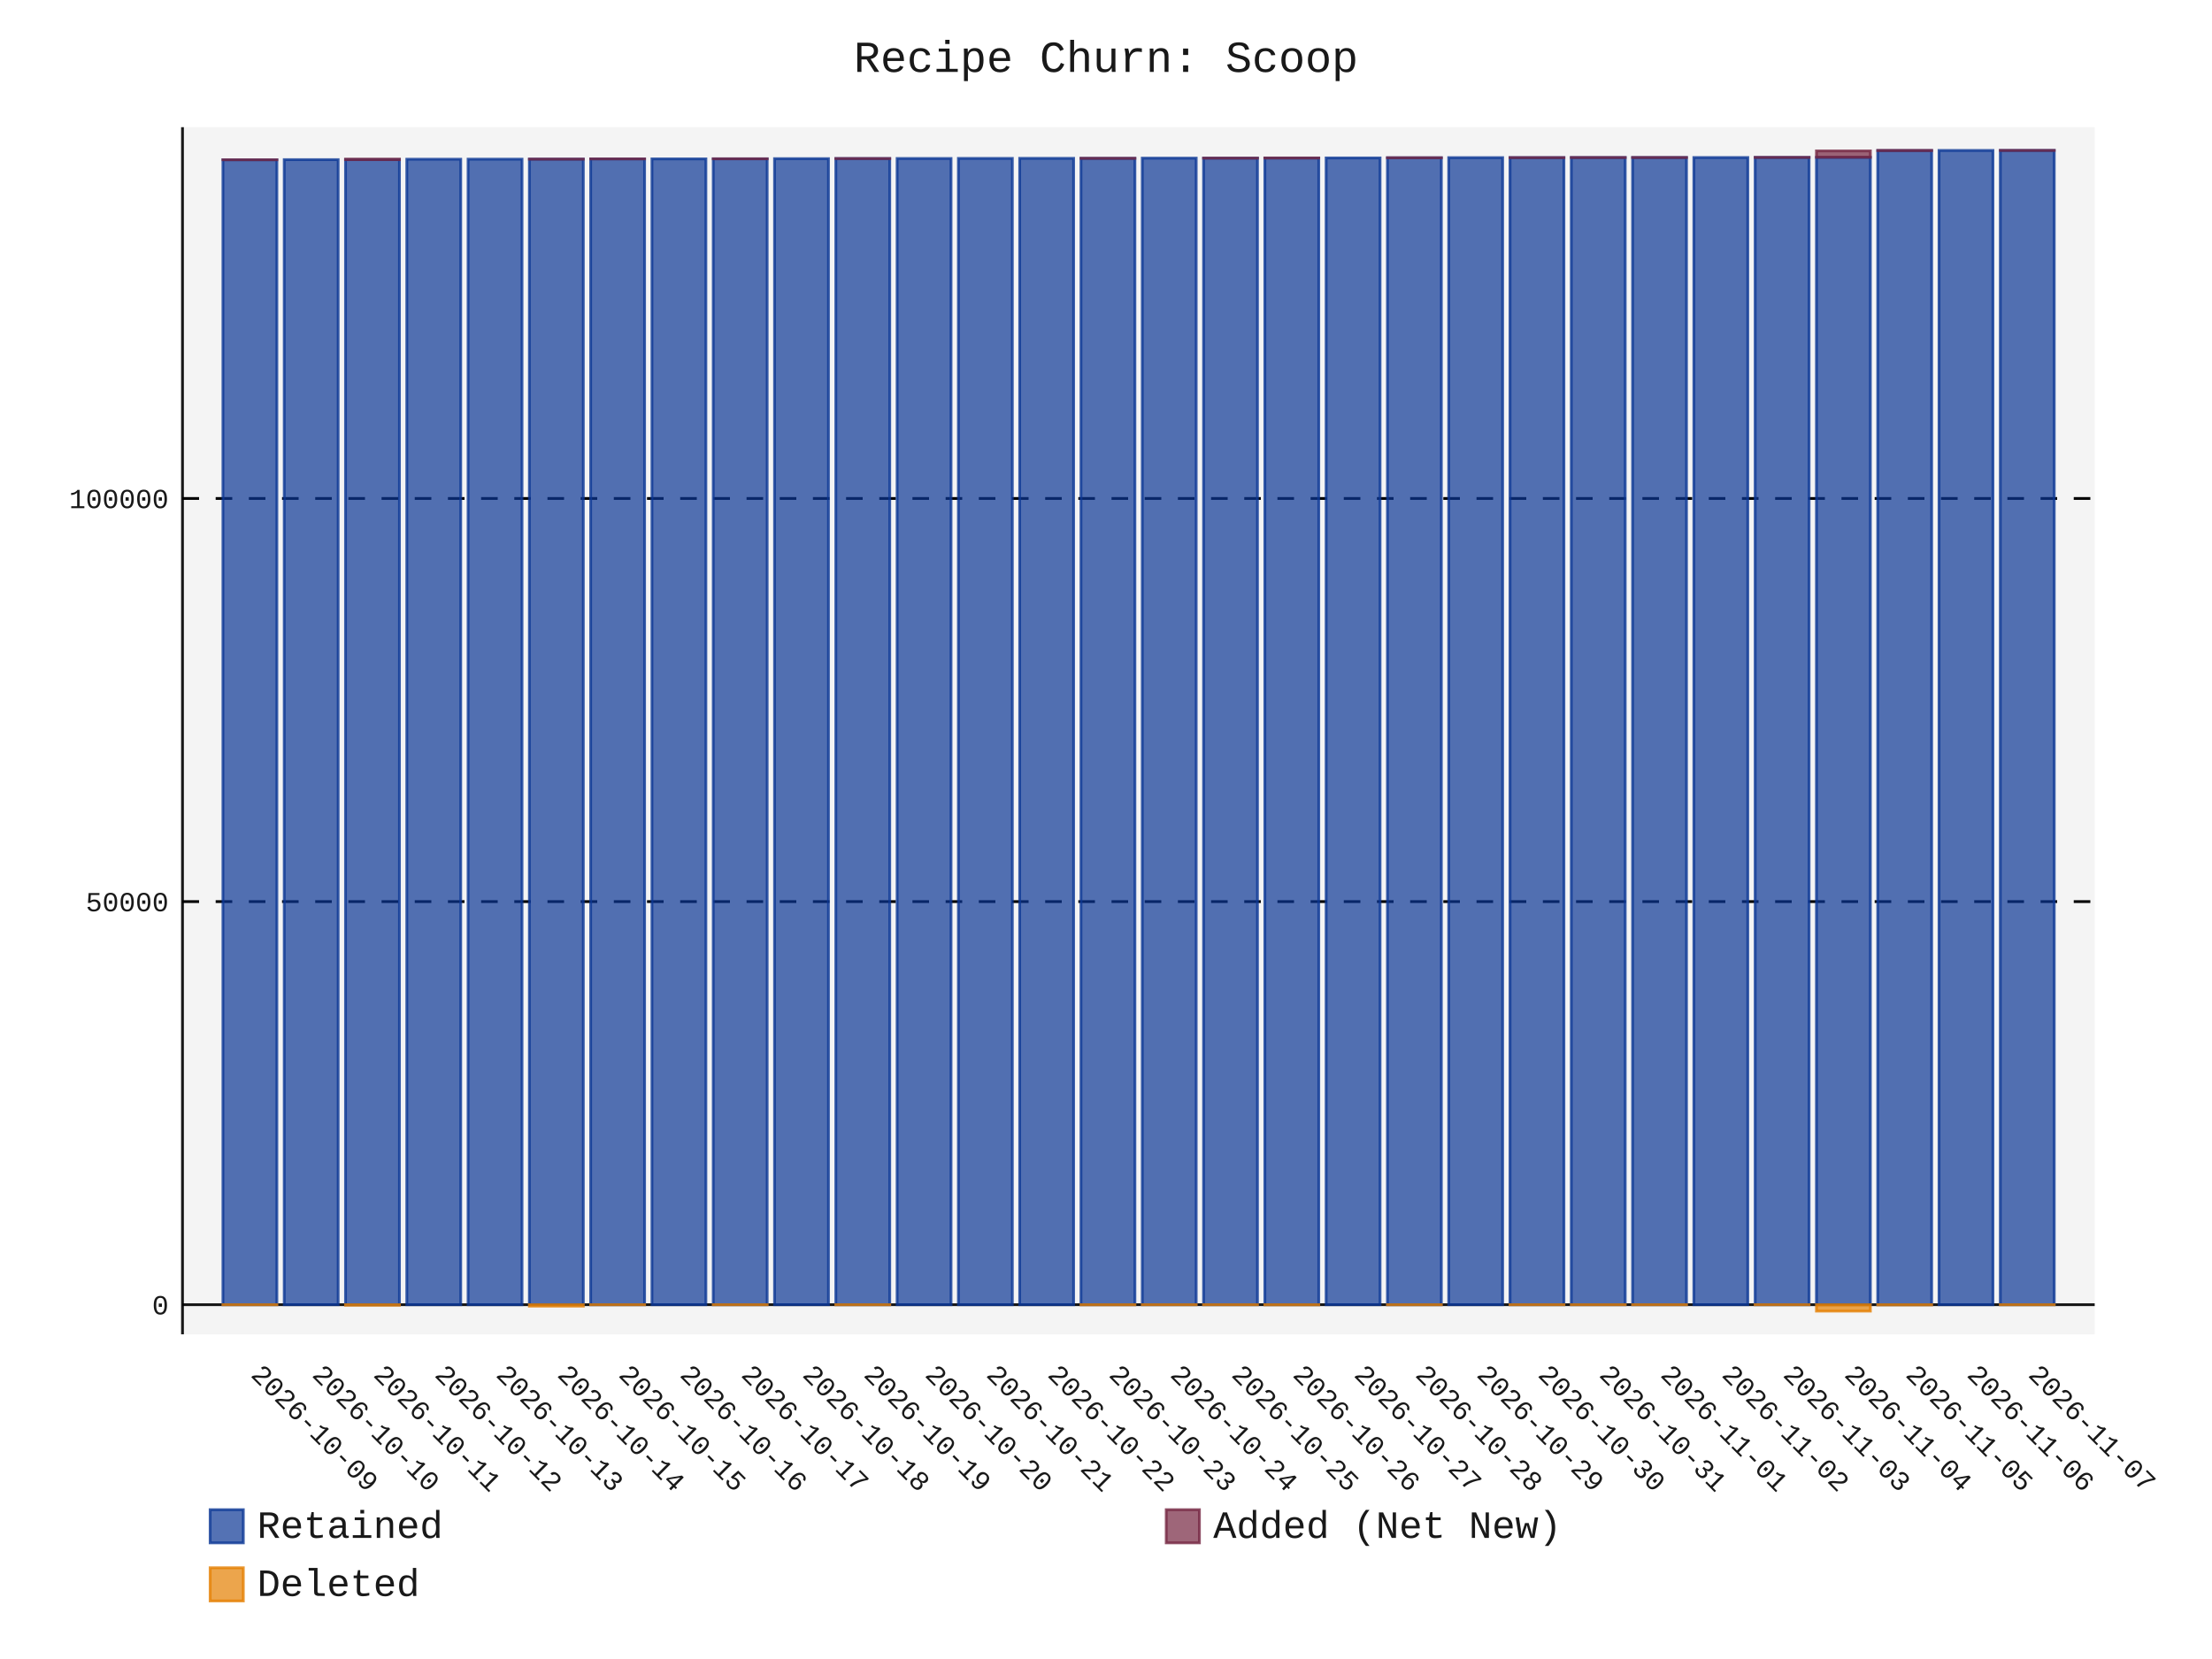
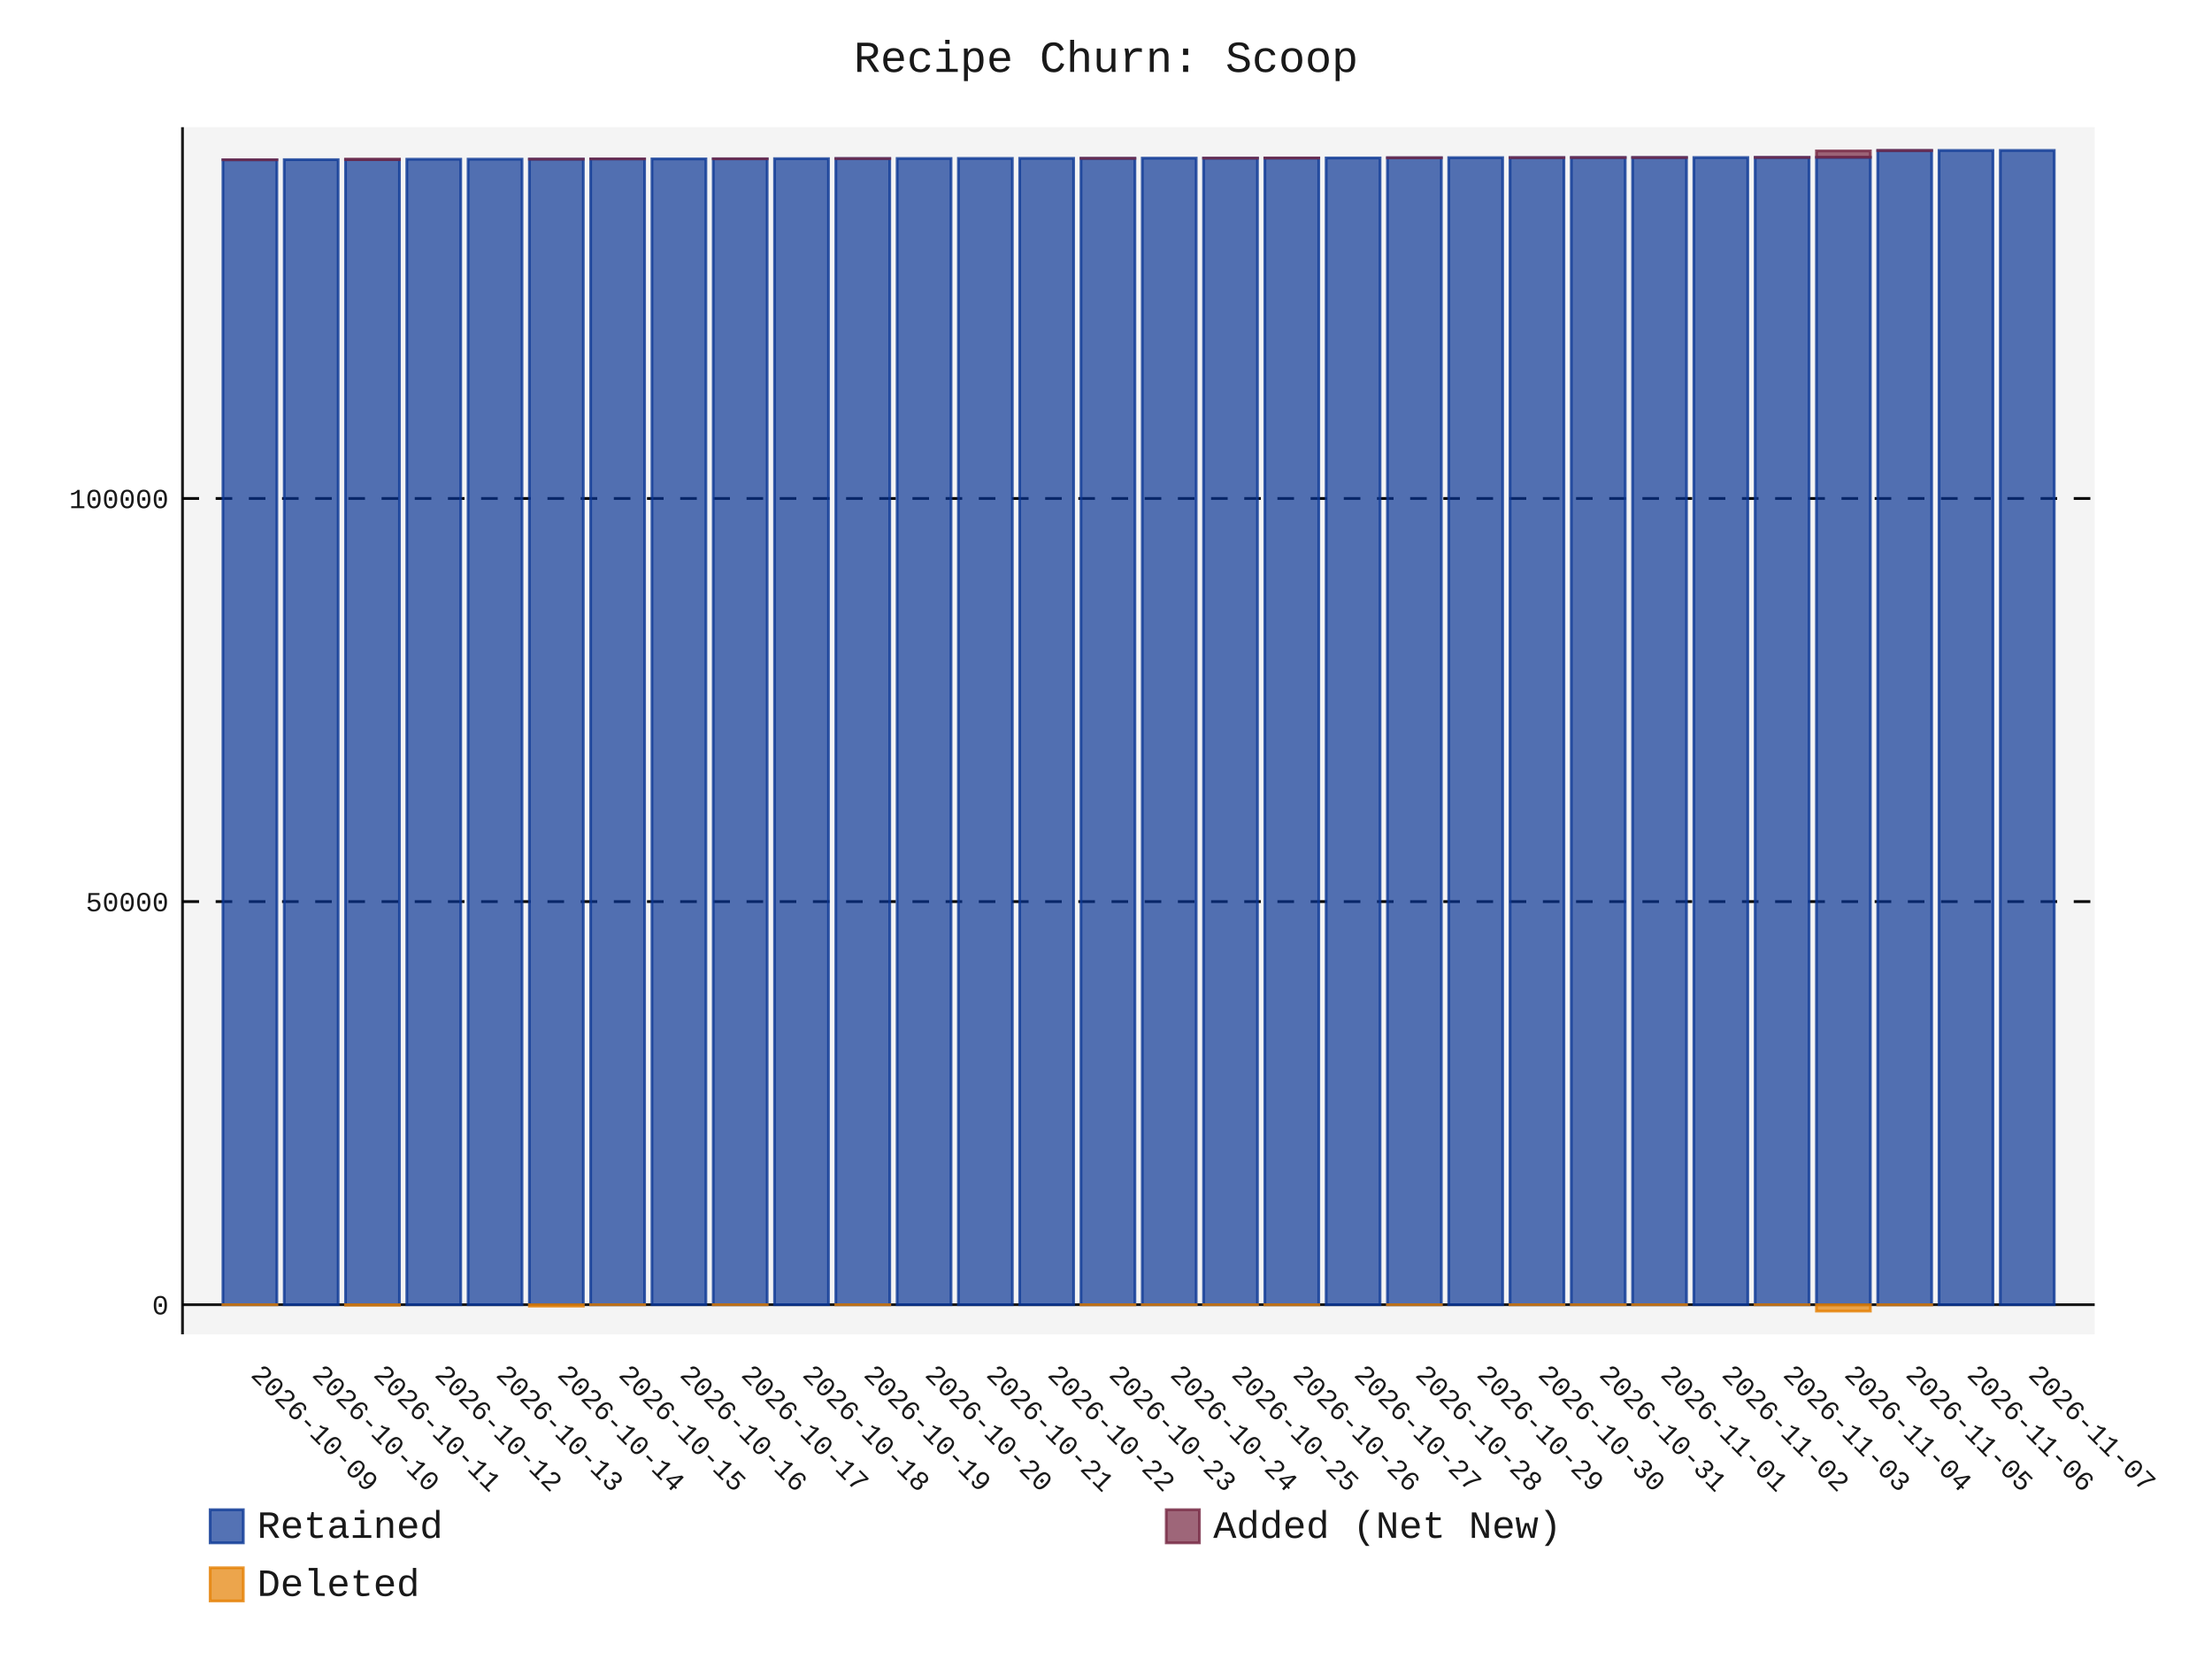
- <svg xmlns="http://www.w3.org/2000/svg" id="chart-11f1c079-2c7d-47c4-82af-9ed6c84f9374" class="pygal-chart" viewBox="0 0 800 600">
+ <svg xmlns="http://www.w3.org/2000/svg" id="chart-f72ac3ae-1459-45f6-8eb9-9d13d9c75af8" class="pygal-chart" viewBox="0 0 800 600">
  <defs>
-     <style type="text/css">#chart-11f1c079-2c7d-47c4-82af-9ed6c84f9374{-webkit-user-select:none;-webkit-font-smoothing:antialiased;font-family:Consolas,"Liberation Mono",Menlo,Courier,monospace}#chart-11f1c079-2c7d-47c4-82af-9ed6c84f9374 .title{font-family:Consolas,"Liberation Mono",Menlo,Courier,monospace;font-size:16px}#chart-11f1c079-2c7d-47c4-82af-9ed6c84f9374 .legends .legend text{font-family:Consolas,"Liberation Mono",Menlo,Courier,monospace;font-size:14px}#chart-11f1c079-2c7d-47c4-82af-9ed6c84f9374 .axis text{font-family:Consolas,"Liberation Mono",Menlo,Courier,monospace;font-size:10px}#chart-11f1c079-2c7d-47c4-82af-9ed6c84f9374 .axis text.major{font-family:Consolas,"Liberation Mono",Menlo,Courier,monospace;font-size:10px}#chart-11f1c079-2c7d-47c4-82af-9ed6c84f9374 .text-overlay text.value{font-family:Consolas,"Liberation Mono",Menlo,Courier,monospace;font-size:16px}#chart-11f1c079-2c7d-47c4-82af-9ed6c84f9374 .text-overlay text.label{font-family:Consolas,"Liberation Mono",Menlo,Courier,monospace;font-size:10px}#chart-11f1c079-2c7d-47c4-82af-9ed6c84f9374 .tooltip{font-family:Consolas,"Liberation Mono",Menlo,Courier,monospace;font-size:14px}#chart-11f1c079-2c7d-47c4-82af-9ed6c84f9374 text.no_data{font-family:Consolas,"Liberation Mono",Menlo,Courier,monospace;font-size:64px}
- #chart-11f1c079-2c7d-47c4-82af-9ed6c84f9374{background-color:transparent}#chart-11f1c079-2c7d-47c4-82af-9ed6c84f9374 path,#chart-11f1c079-2c7d-47c4-82af-9ed6c84f9374 line,#chart-11f1c079-2c7d-47c4-82af-9ed6c84f9374 rect,#chart-11f1c079-2c7d-47c4-82af-9ed6c84f9374 circle{-webkit-transition:150ms;-moz-transition:150ms;transition:150ms}#chart-11f1c079-2c7d-47c4-82af-9ed6c84f9374 .graph &gt; .background{fill:transparent}#chart-11f1c079-2c7d-47c4-82af-9ed6c84f9374 .plot &gt; .background{fill:rgba(240,240,240,0.7)}#chart-11f1c079-2c7d-47c4-82af-9ed6c84f9374 .graph{fill:rgba(0,0,0,0.9)}#chart-11f1c079-2c7d-47c4-82af-9ed6c84f9374 text.no_data{fill:rgba(0,0,0,0.9)}#chart-11f1c079-2c7d-47c4-82af-9ed6c84f9374 .title{fill:rgba(0,0,0,0.9)}#chart-11f1c079-2c7d-47c4-82af-9ed6c84f9374 .legends .legend text{fill:rgba(0,0,0,0.9)}#chart-11f1c079-2c7d-47c4-82af-9ed6c84f9374 .legends .legend:hover text{fill:rgba(0,0,0,0.9)}#chart-11f1c079-2c7d-47c4-82af-9ed6c84f9374 .axis .line{stroke:rgba(0,0,0,0.9)}#chart-11f1c079-2c7d-47c4-82af-9ed6c84f9374 .axis .guide.line{stroke:rgba(0,0,0,0.5)}#chart-11f1c079-2c7d-47c4-82af-9ed6c84f9374 .axis .major.line{stroke:rgba(0,0,0,0.9)}#chart-11f1c079-2c7d-47c4-82af-9ed6c84f9374 .axis text.major{fill:rgba(0,0,0,0.9)}#chart-11f1c079-2c7d-47c4-82af-9ed6c84f9374 .axis.y .guides:hover .guide.line,#chart-11f1c079-2c7d-47c4-82af-9ed6c84f9374 .line-graph .axis.x .guides:hover .guide.line,#chart-11f1c079-2c7d-47c4-82af-9ed6c84f9374 .stackedline-graph .axis.x .guides:hover .guide.line,#chart-11f1c079-2c7d-47c4-82af-9ed6c84f9374 .xy-graph .axis.x .guides:hover .guide.line{stroke:rgba(0,0,0,0.9)}#chart-11f1c079-2c7d-47c4-82af-9ed6c84f9374 .axis .guides:hover text{fill:rgba(0,0,0,0.9)}#chart-11f1c079-2c7d-47c4-82af-9ed6c84f9374 .reactive{fill-opacity:.7;stroke-opacity:.8;stroke-width:1}#chart-11f1c079-2c7d-47c4-82af-9ed6c84f9374 .ci{stroke:rgba(0,0,0,0.9)}#chart-11f1c079-2c7d-47c4-82af-9ed6c84f9374 .reactive.active,#chart-11f1c079-2c7d-47c4-82af-9ed6c84f9374 .active .reactive{fill-opacity:.8;stroke-opacity:.9;stroke-width:4}#chart-11f1c079-2c7d-47c4-82af-9ed6c84f9374 .ci .reactive.active{stroke-width:1.5}#chart-11f1c079-2c7d-47c4-82af-9ed6c84f9374 .series text{fill:rgba(0,0,0,0.9)}#chart-11f1c079-2c7d-47c4-82af-9ed6c84f9374 .tooltip rect{fill:rgba(240,240,240,0.7);stroke:rgba(0,0,0,0.9);-webkit-transition:opacity 150ms;-moz-transition:opacity 150ms;transition:opacity 150ms}#chart-11f1c079-2c7d-47c4-82af-9ed6c84f9374 .tooltip .label{fill:rgba(0,0,0,0.9)}#chart-11f1c079-2c7d-47c4-82af-9ed6c84f9374 .tooltip .label{fill:rgba(0,0,0,0.9)}#chart-11f1c079-2c7d-47c4-82af-9ed6c84f9374 .tooltip .legend{font-size:.8em;fill:rgba(0,0,0,0.5)}#chart-11f1c079-2c7d-47c4-82af-9ed6c84f9374 .tooltip .x_label{font-size:.6em;fill:rgba(0,0,0,0.9)}#chart-11f1c079-2c7d-47c4-82af-9ed6c84f9374 .tooltip .xlink{font-size:.5em;text-decoration:underline}#chart-11f1c079-2c7d-47c4-82af-9ed6c84f9374 .tooltip .value{font-size:1.5em}#chart-11f1c079-2c7d-47c4-82af-9ed6c84f9374 .bound{font-size:.5em}#chart-11f1c079-2c7d-47c4-82af-9ed6c84f9374 .max-value{font-size:.75em;fill:rgba(0,0,0,0.5)}#chart-11f1c079-2c7d-47c4-82af-9ed6c84f9374 .map-element{fill:rgba(240,240,240,0.7);stroke:rgba(0,0,0,0.5) !important}#chart-11f1c079-2c7d-47c4-82af-9ed6c84f9374 .map-element .reactive{fill-opacity:inherit;stroke-opacity:inherit}#chart-11f1c079-2c7d-47c4-82af-9ed6c84f9374 .color-0,#chart-11f1c079-2c7d-47c4-82af-9ed6c84f9374 .color-0 a:visited{stroke:rgb(12,55,149);fill:rgb(12,55,149)}#chart-11f1c079-2c7d-47c4-82af-9ed6c84f9374 .color-1,#chart-11f1c079-2c7d-47c4-82af-9ed6c84f9374 .color-1 a:visited{stroke:rgb(117,38,65);fill:rgb(117,38,65)}#chart-11f1c079-2c7d-47c4-82af-9ed6c84f9374 .color-2,#chart-11f1c079-2c7d-47c4-82af-9ed6c84f9374 .color-2 a:visited{stroke:rgb(228,127,0);fill:rgb(228,127,0)}#chart-11f1c079-2c7d-47c4-82af-9ed6c84f9374 .text-overlay .color-0 text{fill:black}#chart-11f1c079-2c7d-47c4-82af-9ed6c84f9374 .text-overlay .color-1 text{fill:black}#chart-11f1c079-2c7d-47c4-82af-9ed6c84f9374 .text-overlay .color-2 text{fill:black}
- #chart-11f1c079-2c7d-47c4-82af-9ed6c84f9374 text.no_data{text-anchor:middle}#chart-11f1c079-2c7d-47c4-82af-9ed6c84f9374 .guide.line{fill:none}#chart-11f1c079-2c7d-47c4-82af-9ed6c84f9374 .centered{text-anchor:middle}#chart-11f1c079-2c7d-47c4-82af-9ed6c84f9374 .title{text-anchor:middle}#chart-11f1c079-2c7d-47c4-82af-9ed6c84f9374 .legends .legend text{fill-opacity:1}#chart-11f1c079-2c7d-47c4-82af-9ed6c84f9374 .axis.x text{text-anchor:middle}#chart-11f1c079-2c7d-47c4-82af-9ed6c84f9374 .axis.x:not(.web) text[transform]{text-anchor:start}#chart-11f1c079-2c7d-47c4-82af-9ed6c84f9374 .axis.x:not(.web) text[transform].backwards{text-anchor:end}#chart-11f1c079-2c7d-47c4-82af-9ed6c84f9374 .axis.y text{text-anchor:end}#chart-11f1c079-2c7d-47c4-82af-9ed6c84f9374 .axis.y text[transform].backwards{text-anchor:start}#chart-11f1c079-2c7d-47c4-82af-9ed6c84f9374 .axis.y2 text{text-anchor:start}#chart-11f1c079-2c7d-47c4-82af-9ed6c84f9374 .axis.y2 text[transform].backwards{text-anchor:end}#chart-11f1c079-2c7d-47c4-82af-9ed6c84f9374 .axis .guide.line{stroke-dasharray:4,4;stroke:black}#chart-11f1c079-2c7d-47c4-82af-9ed6c84f9374 .axis .major.guide.line{stroke-dasharray:6,6;stroke:black}#chart-11f1c079-2c7d-47c4-82af-9ed6c84f9374 .horizontal .axis.y .guide.line,#chart-11f1c079-2c7d-47c4-82af-9ed6c84f9374 .horizontal .axis.y2 .guide.line,#chart-11f1c079-2c7d-47c4-82af-9ed6c84f9374 .vertical .axis.x .guide.line{opacity:0}#chart-11f1c079-2c7d-47c4-82af-9ed6c84f9374 .horizontal .axis.always_show .guide.line,#chart-11f1c079-2c7d-47c4-82af-9ed6c84f9374 .vertical .axis.always_show .guide.line{opacity:1 !important}#chart-11f1c079-2c7d-47c4-82af-9ed6c84f9374 .axis.y .guides:hover .guide.line,#chart-11f1c079-2c7d-47c4-82af-9ed6c84f9374 .axis.y2 .guides:hover .guide.line,#chart-11f1c079-2c7d-47c4-82af-9ed6c84f9374 .axis.x .guides:hover .guide.line{opacity:1}#chart-11f1c079-2c7d-47c4-82af-9ed6c84f9374 .axis .guides:hover text{opacity:1}#chart-11f1c079-2c7d-47c4-82af-9ed6c84f9374 .nofill{fill:none}#chart-11f1c079-2c7d-47c4-82af-9ed6c84f9374 .subtle-fill{fill-opacity:.2}#chart-11f1c079-2c7d-47c4-82af-9ed6c84f9374 .dot{stroke-width:1px;fill-opacity:1;stroke-opacity:1}#chart-11f1c079-2c7d-47c4-82af-9ed6c84f9374 .dot.active{stroke-width:5px}#chart-11f1c079-2c7d-47c4-82af-9ed6c84f9374 .dot.negative{fill:transparent}#chart-11f1c079-2c7d-47c4-82af-9ed6c84f9374 text,#chart-11f1c079-2c7d-47c4-82af-9ed6c84f9374 tspan{stroke:none !important}#chart-11f1c079-2c7d-47c4-82af-9ed6c84f9374 .series text.active{opacity:1}#chart-11f1c079-2c7d-47c4-82af-9ed6c84f9374 .tooltip rect{fill-opacity:.95;stroke-width:.5}#chart-11f1c079-2c7d-47c4-82af-9ed6c84f9374 .tooltip text{fill-opacity:1}#chart-11f1c079-2c7d-47c4-82af-9ed6c84f9374 .showable{visibility:hidden}#chart-11f1c079-2c7d-47c4-82af-9ed6c84f9374 .showable.shown{visibility:visible}#chart-11f1c079-2c7d-47c4-82af-9ed6c84f9374 .gauge-background{fill:rgba(229,229,229,1);stroke:none}#chart-11f1c079-2c7d-47c4-82af-9ed6c84f9374 .bg-lines{stroke:transparent;stroke-width:2px}</style>
+     <style type="text/css">#chart-f72ac3ae-1459-45f6-8eb9-9d13d9c75af8{-webkit-user-select:none;-webkit-font-smoothing:antialiased;font-family:Consolas,"Liberation Mono",Menlo,Courier,monospace}#chart-f72ac3ae-1459-45f6-8eb9-9d13d9c75af8 .title{font-family:Consolas,"Liberation Mono",Menlo,Courier,monospace;font-size:16px}#chart-f72ac3ae-1459-45f6-8eb9-9d13d9c75af8 .legends .legend text{font-family:Consolas,"Liberation Mono",Menlo,Courier,monospace;font-size:14px}#chart-f72ac3ae-1459-45f6-8eb9-9d13d9c75af8 .axis text{font-family:Consolas,"Liberation Mono",Menlo,Courier,monospace;font-size:10px}#chart-f72ac3ae-1459-45f6-8eb9-9d13d9c75af8 .axis text.major{font-family:Consolas,"Liberation Mono",Menlo,Courier,monospace;font-size:10px}#chart-f72ac3ae-1459-45f6-8eb9-9d13d9c75af8 .text-overlay text.value{font-family:Consolas,"Liberation Mono",Menlo,Courier,monospace;font-size:16px}#chart-f72ac3ae-1459-45f6-8eb9-9d13d9c75af8 .text-overlay text.label{font-family:Consolas,"Liberation Mono",Menlo,Courier,monospace;font-size:10px}#chart-f72ac3ae-1459-45f6-8eb9-9d13d9c75af8 .tooltip{font-family:Consolas,"Liberation Mono",Menlo,Courier,monospace;font-size:14px}#chart-f72ac3ae-1459-45f6-8eb9-9d13d9c75af8 text.no_data{font-family:Consolas,"Liberation Mono",Menlo,Courier,monospace;font-size:64px}
+ #chart-f72ac3ae-1459-45f6-8eb9-9d13d9c75af8{background-color:transparent}#chart-f72ac3ae-1459-45f6-8eb9-9d13d9c75af8 path,#chart-f72ac3ae-1459-45f6-8eb9-9d13d9c75af8 line,#chart-f72ac3ae-1459-45f6-8eb9-9d13d9c75af8 rect,#chart-f72ac3ae-1459-45f6-8eb9-9d13d9c75af8 circle{-webkit-transition:150ms;-moz-transition:150ms;transition:150ms}#chart-f72ac3ae-1459-45f6-8eb9-9d13d9c75af8 .graph &gt; .background{fill:transparent}#chart-f72ac3ae-1459-45f6-8eb9-9d13d9c75af8 .plot &gt; .background{fill:rgba(240,240,240,0.7)}#chart-f72ac3ae-1459-45f6-8eb9-9d13d9c75af8 .graph{fill:rgba(0,0,0,0.9)}#chart-f72ac3ae-1459-45f6-8eb9-9d13d9c75af8 text.no_data{fill:rgba(0,0,0,0.9)}#chart-f72ac3ae-1459-45f6-8eb9-9d13d9c75af8 .title{fill:rgba(0,0,0,0.9)}#chart-f72ac3ae-1459-45f6-8eb9-9d13d9c75af8 .legends .legend text{fill:rgba(0,0,0,0.9)}#chart-f72ac3ae-1459-45f6-8eb9-9d13d9c75af8 .legends .legend:hover text{fill:rgba(0,0,0,0.9)}#chart-f72ac3ae-1459-45f6-8eb9-9d13d9c75af8 .axis .line{stroke:rgba(0,0,0,0.9)}#chart-f72ac3ae-1459-45f6-8eb9-9d13d9c75af8 .axis .guide.line{stroke:rgba(0,0,0,0.5)}#chart-f72ac3ae-1459-45f6-8eb9-9d13d9c75af8 .axis .major.line{stroke:rgba(0,0,0,0.9)}#chart-f72ac3ae-1459-45f6-8eb9-9d13d9c75af8 .axis text.major{fill:rgba(0,0,0,0.9)}#chart-f72ac3ae-1459-45f6-8eb9-9d13d9c75af8 .axis.y .guides:hover .guide.line,#chart-f72ac3ae-1459-45f6-8eb9-9d13d9c75af8 .line-graph .axis.x .guides:hover .guide.line,#chart-f72ac3ae-1459-45f6-8eb9-9d13d9c75af8 .stackedline-graph .axis.x .guides:hover .guide.line,#chart-f72ac3ae-1459-45f6-8eb9-9d13d9c75af8 .xy-graph .axis.x .guides:hover .guide.line{stroke:rgba(0,0,0,0.9)}#chart-f72ac3ae-1459-45f6-8eb9-9d13d9c75af8 .axis .guides:hover text{fill:rgba(0,0,0,0.9)}#chart-f72ac3ae-1459-45f6-8eb9-9d13d9c75af8 .reactive{fill-opacity:.7;stroke-opacity:.8;stroke-width:1}#chart-f72ac3ae-1459-45f6-8eb9-9d13d9c75af8 .ci{stroke:rgba(0,0,0,0.9)}#chart-f72ac3ae-1459-45f6-8eb9-9d13d9c75af8 .reactive.active,#chart-f72ac3ae-1459-45f6-8eb9-9d13d9c75af8 .active .reactive{fill-opacity:.8;stroke-opacity:.9;stroke-width:4}#chart-f72ac3ae-1459-45f6-8eb9-9d13d9c75af8 .ci .reactive.active{stroke-width:1.5}#chart-f72ac3ae-1459-45f6-8eb9-9d13d9c75af8 .series text{fill:rgba(0,0,0,0.9)}#chart-f72ac3ae-1459-45f6-8eb9-9d13d9c75af8 .tooltip rect{fill:rgba(240,240,240,0.7);stroke:rgba(0,0,0,0.9);-webkit-transition:opacity 150ms;-moz-transition:opacity 150ms;transition:opacity 150ms}#chart-f72ac3ae-1459-45f6-8eb9-9d13d9c75af8 .tooltip .label{fill:rgba(0,0,0,0.9)}#chart-f72ac3ae-1459-45f6-8eb9-9d13d9c75af8 .tooltip .label{fill:rgba(0,0,0,0.9)}#chart-f72ac3ae-1459-45f6-8eb9-9d13d9c75af8 .tooltip .legend{font-size:.8em;fill:rgba(0,0,0,0.5)}#chart-f72ac3ae-1459-45f6-8eb9-9d13d9c75af8 .tooltip .x_label{font-size:.6em;fill:rgba(0,0,0,0.9)}#chart-f72ac3ae-1459-45f6-8eb9-9d13d9c75af8 .tooltip .xlink{font-size:.5em;text-decoration:underline}#chart-f72ac3ae-1459-45f6-8eb9-9d13d9c75af8 .tooltip .value{font-size:1.5em}#chart-f72ac3ae-1459-45f6-8eb9-9d13d9c75af8 .bound{font-size:.5em}#chart-f72ac3ae-1459-45f6-8eb9-9d13d9c75af8 .max-value{font-size:.75em;fill:rgba(0,0,0,0.5)}#chart-f72ac3ae-1459-45f6-8eb9-9d13d9c75af8 .map-element{fill:rgba(240,240,240,0.7);stroke:rgba(0,0,0,0.5) !important}#chart-f72ac3ae-1459-45f6-8eb9-9d13d9c75af8 .map-element .reactive{fill-opacity:inherit;stroke-opacity:inherit}#chart-f72ac3ae-1459-45f6-8eb9-9d13d9c75af8 .color-0,#chart-f72ac3ae-1459-45f6-8eb9-9d13d9c75af8 .color-0 a:visited{stroke:rgb(12,55,149);fill:rgb(12,55,149)}#chart-f72ac3ae-1459-45f6-8eb9-9d13d9c75af8 .color-1,#chart-f72ac3ae-1459-45f6-8eb9-9d13d9c75af8 .color-1 a:visited{stroke:rgb(117,38,65);fill:rgb(117,38,65)}#chart-f72ac3ae-1459-45f6-8eb9-9d13d9c75af8 .color-2,#chart-f72ac3ae-1459-45f6-8eb9-9d13d9c75af8 .color-2 a:visited{stroke:rgb(228,127,0);fill:rgb(228,127,0)}#chart-f72ac3ae-1459-45f6-8eb9-9d13d9c75af8 .text-overlay .color-0 text{fill:black}#chart-f72ac3ae-1459-45f6-8eb9-9d13d9c75af8 .text-overlay .color-1 text{fill:black}#chart-f72ac3ae-1459-45f6-8eb9-9d13d9c75af8 .text-overlay .color-2 text{fill:black}
+ #chart-f72ac3ae-1459-45f6-8eb9-9d13d9c75af8 text.no_data{text-anchor:middle}#chart-f72ac3ae-1459-45f6-8eb9-9d13d9c75af8 .guide.line{fill:none}#chart-f72ac3ae-1459-45f6-8eb9-9d13d9c75af8 .centered{text-anchor:middle}#chart-f72ac3ae-1459-45f6-8eb9-9d13d9c75af8 .title{text-anchor:middle}#chart-f72ac3ae-1459-45f6-8eb9-9d13d9c75af8 .legends .legend text{fill-opacity:1}#chart-f72ac3ae-1459-45f6-8eb9-9d13d9c75af8 .axis.x text{text-anchor:middle}#chart-f72ac3ae-1459-45f6-8eb9-9d13d9c75af8 .axis.x:not(.web) text[transform]{text-anchor:start}#chart-f72ac3ae-1459-45f6-8eb9-9d13d9c75af8 .axis.x:not(.web) text[transform].backwards{text-anchor:end}#chart-f72ac3ae-1459-45f6-8eb9-9d13d9c75af8 .axis.y text{text-anchor:end}#chart-f72ac3ae-1459-45f6-8eb9-9d13d9c75af8 .axis.y text[transform].backwards{text-anchor:start}#chart-f72ac3ae-1459-45f6-8eb9-9d13d9c75af8 .axis.y2 text{text-anchor:start}#chart-f72ac3ae-1459-45f6-8eb9-9d13d9c75af8 .axis.y2 text[transform].backwards{text-anchor:end}#chart-f72ac3ae-1459-45f6-8eb9-9d13d9c75af8 .axis .guide.line{stroke-dasharray:4,4;stroke:black}#chart-f72ac3ae-1459-45f6-8eb9-9d13d9c75af8 .axis .major.guide.line{stroke-dasharray:6,6;stroke:black}#chart-f72ac3ae-1459-45f6-8eb9-9d13d9c75af8 .horizontal .axis.y .guide.line,#chart-f72ac3ae-1459-45f6-8eb9-9d13d9c75af8 .horizontal .axis.y2 .guide.line,#chart-f72ac3ae-1459-45f6-8eb9-9d13d9c75af8 .vertical .axis.x .guide.line{opacity:0}#chart-f72ac3ae-1459-45f6-8eb9-9d13d9c75af8 .horizontal .axis.always_show .guide.line,#chart-f72ac3ae-1459-45f6-8eb9-9d13d9c75af8 .vertical .axis.always_show .guide.line{opacity:1 !important}#chart-f72ac3ae-1459-45f6-8eb9-9d13d9c75af8 .axis.y .guides:hover .guide.line,#chart-f72ac3ae-1459-45f6-8eb9-9d13d9c75af8 .axis.y2 .guides:hover .guide.line,#chart-f72ac3ae-1459-45f6-8eb9-9d13d9c75af8 .axis.x .guides:hover .guide.line{opacity:1}#chart-f72ac3ae-1459-45f6-8eb9-9d13d9c75af8 .axis .guides:hover text{opacity:1}#chart-f72ac3ae-1459-45f6-8eb9-9d13d9c75af8 .nofill{fill:none}#chart-f72ac3ae-1459-45f6-8eb9-9d13d9c75af8 .subtle-fill{fill-opacity:.2}#chart-f72ac3ae-1459-45f6-8eb9-9d13d9c75af8 .dot{stroke-width:1px;fill-opacity:1;stroke-opacity:1}#chart-f72ac3ae-1459-45f6-8eb9-9d13d9c75af8 .dot.active{stroke-width:5px}#chart-f72ac3ae-1459-45f6-8eb9-9d13d9c75af8 .dot.negative{fill:transparent}#chart-f72ac3ae-1459-45f6-8eb9-9d13d9c75af8 text,#chart-f72ac3ae-1459-45f6-8eb9-9d13d9c75af8 tspan{stroke:none !important}#chart-f72ac3ae-1459-45f6-8eb9-9d13d9c75af8 .series text.active{opacity:1}#chart-f72ac3ae-1459-45f6-8eb9-9d13d9c75af8 .tooltip rect{fill-opacity:.95;stroke-width:.5}#chart-f72ac3ae-1459-45f6-8eb9-9d13d9c75af8 .tooltip text{fill-opacity:1}#chart-f72ac3ae-1459-45f6-8eb9-9d13d9c75af8 .showable{visibility:hidden}#chart-f72ac3ae-1459-45f6-8eb9-9d13d9c75af8 .showable.shown{visibility:visible}#chart-f72ac3ae-1459-45f6-8eb9-9d13d9c75af8 .gauge-background{fill:rgba(229,229,229,1);stroke:none}#chart-f72ac3ae-1459-45f6-8eb9-9d13d9c75af8 .bg-lines{stroke:transparent;stroke-width:2px}</style>
  </defs>
  <g class="graph stackedbar-graph vertical">
    <rect x="0" y="0" width="800" height="600" class="background" />
    <g transform="translate(66, 46)" class="plot">
      <rect x="0" y="0" width="691.574" height="436.574" class="background" />
      <g class="axis y always_show">
        <g class="guides">
          <path d="M0 425.863 h691.574" class="axis major line" />
          <text x="-5" y="429.363" class="major">0</text>
        </g>
        <g class="guides">
          <path d="M0 280.072 h691.574" class="major guide line" />
          <text x="-5" y="283.572" class="major">50000</text>
        </g>
        <g class="guides">
          <path d="M0 134.28 h691.574" class="major guide line" />
          <text x="-5" y="137.78" class="major">100000</text>
        </g>
      </g>
      <g class="axis x">
        <path d="M0 0 v436.574" class="line" />
        <g class="guides">
          <path d="M24.382 0 v436.574" class="guide line" />
          <text x="24.382" y="451.574" class="" transform="rotate(45 24.3824 451.5736)">2026-10-09</text>
        </g>
        <g class="guides">
          <path d="M46.548 0 v436.574" class="guide line" />
          <text x="46.548" y="451.574" class="" transform="rotate(45 46.54822 451.5736)">2026-10-10</text>
        </g>
        <g class="guides">
          <path d="M68.714 0 v436.574" class="guide line" />
          <text x="68.714" y="451.574" class="" transform="rotate(45 68.71404 451.5736)">2026-10-11</text>
        </g>
        <g class="guides">
          <path d="M90.88 0 v436.574" class="guide line" />
          <text x="90.88" y="451.574" class="" transform="rotate(45 90.87986 451.5736)">2026-10-12</text>
        </g>
        <g class="guides">
          <path d="M113.046 0 v436.574" class="guide line" />
          <text x="113.046" y="451.574" class="" transform="rotate(45 113.0457 451.5736)">2026-10-13</text>
        </g>
        <g class="guides">
          <path d="M135.212 0 v436.574" class="guide line" />
          <text x="135.212" y="451.574" class="" transform="rotate(45 135.2115 451.5736)">2026-10-14</text>
        </g>
        <g class="guides">
          <path d="M157.377 0 v436.574" class="guide line" />
          <text x="157.377" y="451.574" class="" transform="rotate(45 157.3773 451.5736)">2026-10-15</text>
        </g>
        <g class="guides">
          <path d="M179.543 0 v436.574" class="guide line" />
          <text x="179.543" y="451.574" class="" transform="rotate(45 179.5431 451.5736)">2026-10-16</text>
        </g>
        <g class="guides">
          <path d="M201.709 0 v436.574" class="guide line" />
          <text x="201.709" y="451.574" class="" transform="rotate(45 201.709 451.5736)">2026-10-17</text>
        </g>
        <g class="guides">
          <path d="M223.875 0 v436.574" class="guide line" />
          <text x="223.875" y="451.574" class="" transform="rotate(45 223.8748 451.5736)">2026-10-18</text>
        </g>
        <g class="guides">
          <path d="M246.041 0 v436.574" class="guide line" />
          <text x="246.041" y="451.574" class="" transform="rotate(45 246.0406 451.5736)">2026-10-19</text>
        </g>
        <g class="guides">
          <path d="M268.206 0 v436.574" class="guide line" />
          <text x="268.206" y="451.574" class="" transform="rotate(45 268.2064 451.5736)">2026-10-20</text>
        </g>
        <g class="guides">
          <path d="M290.372 0 v436.574" class="guide line" />
          <text x="290.372" y="451.574" class="" transform="rotate(45 290.3722 451.5736)">2026-10-21</text>
        </g>
        <g class="guides">
          <path d="M312.538 0 v436.574" class="guide line" />
          <text x="312.538" y="451.574" class="" transform="rotate(45 312.5381 451.5736)">2026-10-22</text>
        </g>
        <g class="guides">
          <path d="M334.704 0 v436.574" class="guide line" />
          <text x="334.704" y="451.574" class="" transform="rotate(45 334.7039 451.5736)">2026-10-23</text>
        </g>
        <g class="guides">
          <path d="M356.87 0 v436.574" class="guide line" />
          <text x="356.87" y="451.574" class="" transform="rotate(45 356.8697 451.5736)">2026-10-24</text>
        </g>
        <g class="guides">
          <path d="M379.036 0 v436.574" class="guide line" />
          <text x="379.036" y="451.574" class="" transform="rotate(45 379.0355 451.5736)">2026-10-25</text>
        </g>
        <g class="guides">
          <path d="M401.201 0 v436.574" class="guide line" />
          <text x="401.201" y="451.574" class="" transform="rotate(45 401.2013 451.5736)">2026-10-26</text>
        </g>
        <g class="guides">
          <path d="M423.367 0 v436.574" class="guide line" />
          <text x="423.367" y="451.574" class="" transform="rotate(45 423.3672 451.5736)">2026-10-27</text>
        </g>
        <g class="guides">
          <path d="M445.533 0 v436.574" class="guide line" />
          <text x="445.533" y="451.574" class="" transform="rotate(45 445.533 451.5736)">2026-10-28</text>
        </g>
        <g class="guides">
          <path d="M467.699 0 v436.574" class="guide line" />
          <text x="467.699" y="451.574" class="" transform="rotate(45 467.6988 451.5736)">2026-10-29</text>
        </g>
        <g class="guides">
          <path d="M489.865 0 v436.574" class="guide line" />
          <text x="489.865" y="451.574" class="" transform="rotate(45 489.8646 451.5736)">2026-10-30</text>
        </g>
        <g class="guides">
          <path d="M512.03 0 v436.574" class="guide line" />
          <text x="512.03" y="451.574" class="" transform="rotate(45 512.0304 451.5736)">2026-10-31</text>
        </g>
        <g class="guides">
          <path d="M534.196 0 v436.574" class="guide line" />
          <text x="534.196" y="451.574" class="" transform="rotate(45 534.1963 451.5736)">2026-11-01</text>
        </g>
        <g class="guides">
          <path d="M556.362 0 v436.574" class="guide line" />
          <text x="556.362" y="451.574" class="" transform="rotate(45 556.3621 451.5736)">2026-11-02</text>
        </g>
        <g class="guides">
          <path d="M578.528 0 v436.574" class="guide line" />
          <text x="578.528" y="451.574" class="" transform="rotate(45 578.5279 451.5736)">2026-11-03</text>
        </g>
        <g class="guides">
          <path d="M600.694 0 v436.574" class="guide line" />
          <text x="600.694" y="451.574" class="" transform="rotate(45 600.6937 451.5736)">2026-11-04</text>
        </g>
        <g class="guides">
          <path d="M622.86 0 v436.574" class="guide line" />
          <text x="622.86" y="451.574" class="" transform="rotate(45 622.8596 451.5736)">2026-11-05</text>
        </g>
        <g class="guides">
          <path d="M645.025 0 v436.574" class="guide line" />
          <text x="645.025" y="451.574" class="" transform="rotate(45 645.0254 451.5736)">2026-11-06</text>
        </g>
        <g class="guides">
          <path d="M667.191 0 v436.574" class="guide line" />
          <text x="667.191" y="451.574" class="" transform="rotate(45 667.1912 451.5736)">2026-11-07</text>
        </g>
      </g>
      <g class="series serie-0 color-0">
        <g class="bars">
          <g class="bar">
            <rect x="14.629" y="11.79" rx="0" ry="0" width="19.506" height="414.073" class="rect reactive tooltip-trigger" />
          </g>
          <g class="bar">
            <rect x="36.795" y="11.74" rx="0" ry="0" width="19.506" height="414.123" class="rect reactive tooltip-trigger" />
          </g>
          <g class="bar">
            <rect x="58.961" y="11.74" rx="0" ry="0" width="19.506" height="414.123" class="rect reactive tooltip-trigger" />
          </g>
          <g class="bar">
            <rect x="81.127" y="11.583" rx="0" ry="0" width="19.506" height="414.28" class="rect reactive tooltip-trigger" />
          </g>
          <g class="bar">
            <rect x="103.293" y="11.565" rx="0" ry="0" width="19.506" height="414.298" class="rect reactive tooltip-trigger" />
          </g>
          <g class="bar">
            <rect x="125.459" y="11.556" rx="0" ry="0" width="19.506" height="414.306" class="rect reactive tooltip-trigger" />
          </g>
          <g class="bar">
            <rect x="147.624" y="11.475" rx="0" ry="0" width="19.506" height="414.388" class="rect reactive tooltip-trigger" />
          </g>
          <g class="bar">
            <rect x="169.79" y="11.466" rx="0" ry="0" width="19.506" height="414.397" class="rect reactive tooltip-trigger" />
          </g>
          <g class="bar">
            <rect x="191.956" y="11.437" rx="0" ry="0" width="19.506" height="414.426" class="rect reactive tooltip-trigger" />
          </g>
          <g class="bar">
            <rect x="214.122" y="11.381" rx="0" ry="0" width="19.506" height="414.481" class="rect reactive tooltip-trigger" />
          </g>
          <g class="bar">
            <rect x="236.288" y="11.355" rx="0" ry="0" width="19.506" height="414.508" class="rect reactive tooltip-trigger" />
          </g>
          <g class="bar">
            <rect x="258.453" y="11.317" rx="0" ry="0" width="19.506" height="414.545" class="rect reactive tooltip-trigger" />
          </g>
          <g class="bar">
            <rect x="280.619" y="11.288" rx="0" ry="0" width="19.506" height="414.575" class="rect reactive tooltip-trigger" />
          </g>
          <g class="bar">
            <rect x="302.785" y="11.265" rx="0" ry="0" width="19.506" height="414.598" class="rect reactive tooltip-trigger" />
          </g>
          <g class="bar">
            <rect x="324.951" y="11.276" rx="0" ry="0" width="19.506" height="414.586" class="rect reactive tooltip-trigger" />
          </g>
          <g class="bar">
            <rect x="347.117" y="11.192" rx="0" ry="0" width="19.506" height="414.671" class="rect reactive tooltip-trigger" />
          </g>
          <g class="bar">
            <rect x="369.283" y="11.189" rx="0" ry="0" width="19.506" height="414.674" class="rect reactive tooltip-trigger" />
          </g>
          <g class="bar">
            <rect x="391.448" y="11.163" rx="0" ry="0" width="19.506" height="414.7" class="rect reactive tooltip-trigger" />
          </g>
          <g class="bar">
            <rect x="413.614" y="11.122" rx="0" ry="0" width="19.506" height="414.741" class="rect reactive tooltip-trigger" />
          </g>
          <g class="bar">
            <rect x="435.78" y="11.064" rx="0" ry="0" width="19.506" height="414.799" class="rect reactive tooltip-trigger" />
          </g>
          <g class="bar">
            <rect x="457.946" y="11.014" rx="0" ry="0" width="19.506" height="414.849" class="rect reactive tooltip-trigger" />
          </g>
          <g class="bar">
            <rect x="480.112" y="11.014" rx="0" ry="0" width="19.506" height="414.849" class="rect reactive tooltip-trigger" />
          </g>
          <g class="bar">
            <rect x="502.277" y="10.985" rx="0" ry="0" width="19.506" height="414.878" class="rect reactive tooltip-trigger" />
          </g>
          <g class="bar">
            <rect x="524.443" y="10.976" rx="0" ry="0" width="19.506" height="414.887" class="rect reactive tooltip-trigger" />
          </g>
          <g class="bar">
            <rect x="546.609" y="10.97" rx="0" ry="0" width="19.506" height="414.892" class="rect reactive tooltip-trigger" />
          </g>
          <g class="bar">
            <rect x="568.775" y="10.941" rx="0" ry="0" width="19.506" height="414.922" class="rect reactive tooltip-trigger" />
          </g>
          <g class="bar">
            <rect x="590.941" y="10.892" rx="0" ry="0" width="19.506" height="414.971" class="rect reactive tooltip-trigger" />
          </g>
          <g class="bar">
            <rect x="613.107" y="8.466" rx="0" ry="0" width="19.506" height="417.397" class="rect reactive tooltip-trigger" />
          </g>
          <g class="bar">
            <rect x="635.272" y="8.41" rx="0" ry="0" width="19.506" height="417.453" class="rect reactive tooltip-trigger" />
          </g>
          <g class="bar">
-             <rect x="657.438" y="8.41" rx="0" ry="0" width="19.506" height="417.453" class="rect reactive tooltip-trigger" />
+             <rect x="657.438" y="8.401" rx="0" ry="0" width="19.506" height="417.461" class="rect reactive tooltip-trigger" />
          </g>
        </g>
      </g>
      <g class="series serie-1 color-1">
        <g class="bars">
          <g class="bar">
            <rect x="14.629" y="11.784" rx="0" ry="0" width="19.506" height="0.006" class="rect reactive tooltip-trigger" />
          </g>
          <g class="bar">
            <rect x="36.795" y="11.74" rx="0" ry="0" width="19.506" height="0.0" class="rect reactive tooltip-trigger" />
          </g>
          <g class="bar">
            <rect x="58.961" y="11.548" rx="0" ry="0" width="19.506" height="0.192" class="rect reactive tooltip-trigger" />
          </g>
          <g class="bar">
            <rect x="81.127" y="11.583" rx="0" ry="0" width="19.506" height="0.0" class="rect reactive tooltip-trigger" />
          </g>
          <g class="bar">
            <rect x="103.293" y="11.565" rx="0" ry="0" width="19.506" height="0.0" class="rect reactive tooltip-trigger" />
          </g>
          <g class="bar">
            <rect x="125.459" y="11.545" rx="0" ry="0" width="19.506" height="0.012" class="rect reactive tooltip-trigger" />
          </g>
          <g class="bar">
            <rect x="147.624" y="11.469" rx="0" ry="0" width="19.506" height="0.006" class="rect reactive tooltip-trigger" />
          </g>
          <g class="bar">
            <rect x="169.79" y="11.466" rx="0" ry="0" width="19.506" height="0.0" class="rect reactive tooltip-trigger" />
          </g>
          <g class="bar">
            <rect x="191.956" y="11.431" rx="0" ry="0" width="19.506" height="0.006" class="rect reactive tooltip-trigger" />
          </g>
          <g class="bar">
            <rect x="214.122" y="11.381" rx="0" ry="0" width="19.506" height="0.0" class="rect reactive tooltip-trigger" />
          </g>
          <g class="bar">
            <rect x="236.288" y="11.341" rx="0" ry="0" width="19.506" height="0.015" class="rect reactive tooltip-trigger" />
          </g>
          <g class="bar">
            <rect x="258.453" y="11.317" rx="0" ry="0" width="19.506" height="0.0" class="rect reactive tooltip-trigger" />
          </g>
          <g class="bar">
            <rect x="280.619" y="11.288" rx="0" ry="0" width="19.506" height="0.0" class="rect reactive tooltip-trigger" />
          </g>
          <g class="bar">
            <rect x="302.785" y="11.265" rx="0" ry="0" width="19.506" height="0.0" class="rect reactive tooltip-trigger" />
          </g>
          <g class="bar">
            <rect x="324.951" y="11.247" rx="0" ry="0" width="19.506" height="0.029" class="rect reactive tooltip-trigger" />
          </g>
          <g class="bar">
            <rect x="347.117" y="11.192" rx="0" ry="0" width="19.506" height="0.0" class="rect reactive tooltip-trigger" />
          </g>
          <g class="bar">
            <rect x="369.283" y="11.186" rx="0" ry="0" width="19.506" height="0.003" class="rect reactive tooltip-trigger" />
          </g>
          <g class="bar">
            <rect x="391.448" y="11.122" rx="0" ry="0" width="19.506" height="0.041" class="rect reactive tooltip-trigger" />
          </g>
          <g class="bar">
            <rect x="413.614" y="11.122" rx="0" ry="0" width="19.506" height="0.0" class="rect reactive tooltip-trigger" />
          </g>
          <g class="bar">
            <rect x="435.78" y="11.049" rx="0" ry="0" width="19.506" height="0.015" class="rect reactive tooltip-trigger" />
          </g>
          <g class="bar">
            <rect x="457.946" y="11.014" rx="0" ry="0" width="19.506" height="0.0" class="rect reactive tooltip-trigger" />
          </g>
          <g class="bar">
            <rect x="480.112" y="11.011" rx="0" ry="0" width="19.506" height="0.003" class="rect reactive tooltip-trigger" />
          </g>
          <g class="bar">
            <rect x="502.277" y="10.979" rx="0" ry="0" width="19.506" height="0.006" class="rect reactive tooltip-trigger" />
          </g>
          <g class="bar">
            <rect x="524.443" y="10.97" rx="0" ry="0" width="19.506" height="0.006" class="rect reactive tooltip-trigger" />
          </g>
          <g class="bar">
            <rect x="546.609" y="10.97" rx="0" ry="0" width="19.506" height="0.0" class="rect reactive tooltip-trigger" />
          </g>
          <g class="bar">
            <rect x="568.775" y="10.938" rx="0" ry="0" width="19.506" height="0.003" class="rect reactive tooltip-trigger" />
          </g>
          <g class="bar">
            <rect x="590.941" y="8.576" rx="0" ry="0" width="19.506" height="2.315" class="rect reactive tooltip-trigger" />
          </g>
          <g class="bar">
            <rect x="613.107" y="8.396" rx="0" ry="0" width="19.506" height="0.07" class="rect reactive tooltip-trigger" />
          </g>
          <g class="bar">
            <rect x="635.272" y="8.41" rx="0" ry="0" width="19.506" height="0.0" class="rect reactive tooltip-trigger" />
          </g>
          <g class="bar">
-             <rect x="657.438" y="8.401" rx="0" ry="0" width="19.506" height="0.009" class="rect reactive tooltip-trigger" />
+             <rect x="657.438" y="8.401" rx="0" ry="0" width="19.506" height="0.0" class="rect reactive tooltip-trigger" />
          </g>
        </g>
      </g>
      <g class="series serie-2 color-2">
        <g class="bars">
          <g class="bar">
            <rect x="14.629" y="425.863" rx="0" ry="0" width="19.506" height="0.006" class="rect reactive tooltip-trigger" />
          </g>
          <g class="bar">
            <rect x="36.795" y="11.74" rx="0" ry="0" width="19.506" height="0.0" class="rect reactive tooltip-trigger" />
          </g>
          <g class="bar">
            <rect x="58.961" y="425.863" rx="0" ry="0" width="19.506" height="0.192" class="rect reactive tooltip-trigger" />
          </g>
          <g class="bar">
            <rect x="81.127" y="11.583" rx="0" ry="0" width="19.506" height="0.0" class="rect reactive tooltip-trigger" />
          </g>
          <g class="bar">
            <rect x="103.293" y="11.565" rx="0" ry="0" width="19.506" height="0.0" class="rect reactive tooltip-trigger" />
          </g>
          <g class="bar">
            <rect x="125.459" y="425.863" rx="0" ry="0" width="19.506" height="0.519" class="rect reactive tooltip-trigger" />
          </g>
          <g class="bar">
            <rect x="147.624" y="425.863" rx="0" ry="0" width="19.506" height="0.006" class="rect reactive tooltip-trigger" />
          </g>
          <g class="bar">
            <rect x="169.79" y="11.466" rx="0" ry="0" width="19.506" height="0.0" class="rect reactive tooltip-trigger" />
          </g>
          <g class="bar">
            <rect x="191.956" y="425.863" rx="0" ry="0" width="19.506" height="0.006" class="rect reactive tooltip-trigger" />
          </g>
          <g class="bar">
            <rect x="214.122" y="11.381" rx="0" ry="0" width="19.506" height="0.0" class="rect reactive tooltip-trigger" />
          </g>
          <g class="bar">
            <rect x="236.288" y="425.863" rx="0" ry="0" width="19.506" height="0.015" class="rect reactive tooltip-trigger" />
          </g>
          <g class="bar">
            <rect x="258.453" y="11.317" rx="0" ry="0" width="19.506" height="0.0" class="rect reactive tooltip-trigger" />
          </g>
          <g class="bar">
            <rect x="280.619" y="11.288" rx="0" ry="0" width="19.506" height="0.0" class="rect reactive tooltip-trigger" />
          </g>
          <g class="bar">
            <rect x="302.785" y="11.265" rx="0" ry="0" width="19.506" height="0.0" class="rect reactive tooltip-trigger" />
          </g>
          <g class="bar">
            <rect x="324.951" y="425.863" rx="0" ry="0" width="19.506" height="0.029" class="rect reactive tooltip-trigger" />
          </g>
          <g class="bar">
            <rect x="347.117" y="425.863" rx="0" ry="0" width="19.506" height="0.003" class="rect reactive tooltip-trigger" />
          </g>
          <g class="bar">
            <rect x="369.283" y="425.863" rx="0" ry="0" width="19.506" height="0.003" class="rect reactive tooltip-trigger" />
          </g>
          <g class="bar">
            <rect x="391.448" y="425.863" rx="0" ry="0" width="19.506" height="0.041" class="rect reactive tooltip-trigger" />
          </g>
          <g class="bar">
            <rect x="413.614" y="11.122" rx="0" ry="0" width="19.506" height="0.0" class="rect reactive tooltip-trigger" />
          </g>
          <g class="bar">
            <rect x="435.78" y="425.863" rx="0" ry="0" width="19.506" height="0.015" class="rect reactive tooltip-trigger" />
          </g>
          <g class="bar">
            <rect x="457.946" y="11.014" rx="0" ry="0" width="19.506" height="0.0" class="rect reactive tooltip-trigger" />
          </g>
          <g class="bar">
            <rect x="480.112" y="425.863" rx="0" ry="0" width="19.506" height="0.003" class="rect reactive tooltip-trigger" />
          </g>
          <g class="bar">
            <rect x="502.277" y="425.863" rx="0" ry="0" width="19.506" height="0.006" class="rect reactive tooltip-trigger" />
          </g>
          <g class="bar">
            <rect x="524.443" y="425.863" rx="0" ry="0" width="19.506" height="0.006" class="rect reactive tooltip-trigger" />
          </g>
          <g class="bar">
            <rect x="546.609" y="10.97" rx="0" ry="0" width="19.506" height="0.0" class="rect reactive tooltip-trigger" />
          </g>
          <g class="bar">
            <rect x="568.775" y="425.863" rx="0" ry="0" width="19.506" height="0.003" class="rect reactive tooltip-trigger" />
          </g>
          <g class="bar">
            <rect x="590.941" y="425.863" rx="0" ry="0" width="19.506" height="2.315" class="rect reactive tooltip-trigger" />
          </g>
          <g class="bar">
            <rect x="613.107" y="425.863" rx="0" ry="0" width="19.506" height="0.073" class="rect reactive tooltip-trigger" />
          </g>
          <g class="bar">
            <rect x="635.272" y="8.41" rx="0" ry="0" width="19.506" height="0.0" class="rect reactive tooltip-trigger" />
          </g>
          <g class="bar">
-             <rect x="657.438" y="425.863" rx="0" ry="0" width="19.506" height="0.009" class="rect reactive tooltip-trigger" />
+             <rect x="657.438" y="8.401" rx="0" ry="0" width="19.506" height="0.0" class="rect reactive tooltip-trigger" />
          </g>
        </g>
      </g>
    </g>
    <g class="titles">
      <text x="400.0" y="26" class="title plot_title">Recipe Churn: Scoop</text>
    </g>
    <g transform="translate(66, 46)" class="plot overlay">
      <g class="series serie-0 color-0" />
      <g class="series serie-1 color-1" />
      <g class="series serie-2 color-2" />
    </g>
    <g transform="translate(66, 46)" class="plot text-overlay">
      <g class="series serie-0 color-0" />
      <g class="series serie-1 color-1" />
      <g class="series serie-2 color-2" />
    </g>
    <g transform="translate(66, 46)" class="plot tooltip-overlay">
      <g transform="translate(0 0)" style="opacity: 0" class="tooltip">
        <rect rx="0" ry="0" width="0" height="0" class="tooltip-box" />
        <g class="text" />
      </g>
    </g>
    <g transform="translate(76, 545)" class="legends">
      <g id="activate-serie-0" class="legend reactive activate-serie">
        <rect x="0.0" y="1.0" width="12" height="12" class="color-0 reactive" />
        <text x="17.0" y="11.2">Retained</text>
      </g>
      <g id="activate-serie-1" class="legend reactive activate-serie">
        <rect x="345.787" y="1.0" width="12" height="12" class="color-1 reactive" />
        <text x="362.787" y="11.2">Added (Net New)</text>
      </g>
      <g id="activate-serie-2" class="legend reactive activate-serie">
        <rect x="0.0" y="22.0" width="12" height="12" class="color-2 reactive" />
        <text x="17.0" y="32.2">Deleted</text>
      </g>
    </g>
  </g>
</svg>
